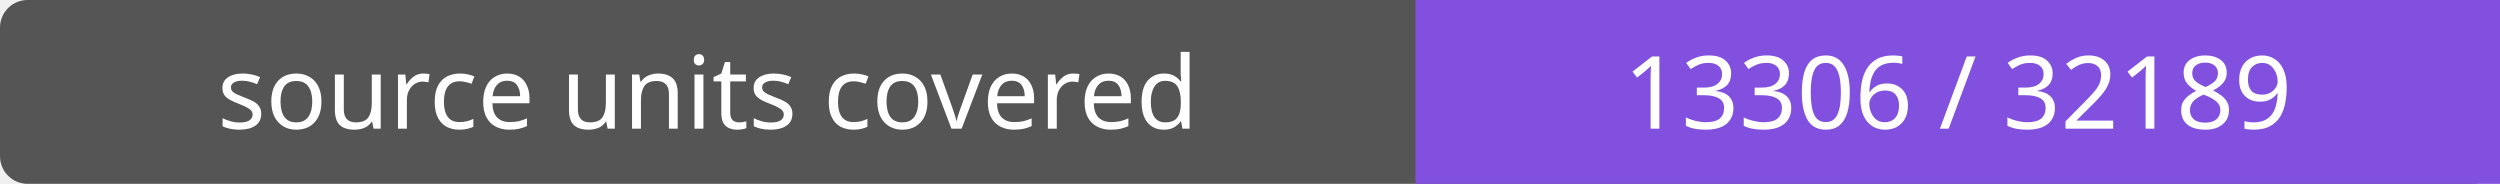
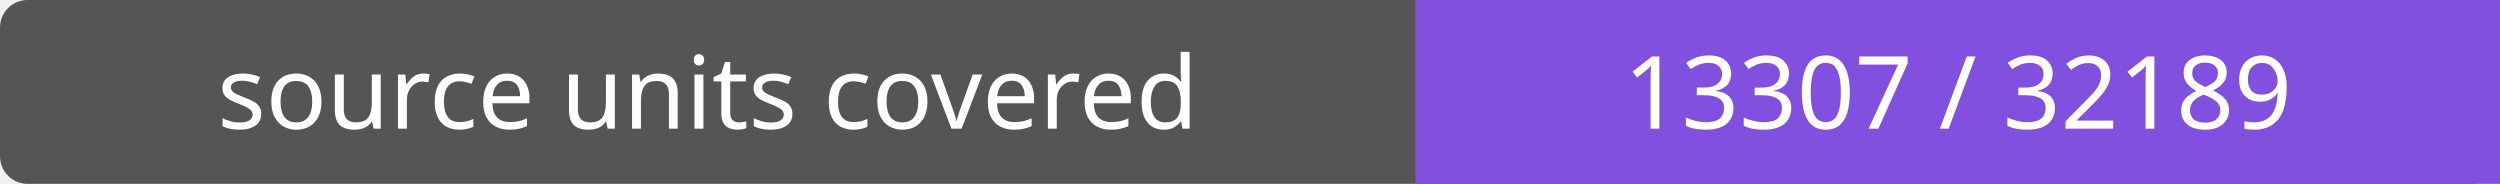
- <svg xmlns="http://www.w3.org/2000/svg" width="272" height="20" role="img" aria-label="source units covered: 13306 / 32189">
+ <svg xmlns="http://www.w3.org/2000/svg" width="272" height="20" role="img" aria-label="source units covered: 13307 / 32189">
  <rect width="272" height="20" rx="3" fill="#555" />
  <path fill="#8250df" d="M154 0h118v20H154z" />
  <g fill="#fff" text-anchor="middle" font-family="Verdana,sans-serif" font-size="11">
    <text x="77.0" y="14">source units covered</text>
-     <text x="213.0" y="14">13306 / 32189</text>
+     <text x="213.0" y="14">13307 / 32189</text>
  </g>
</svg>
